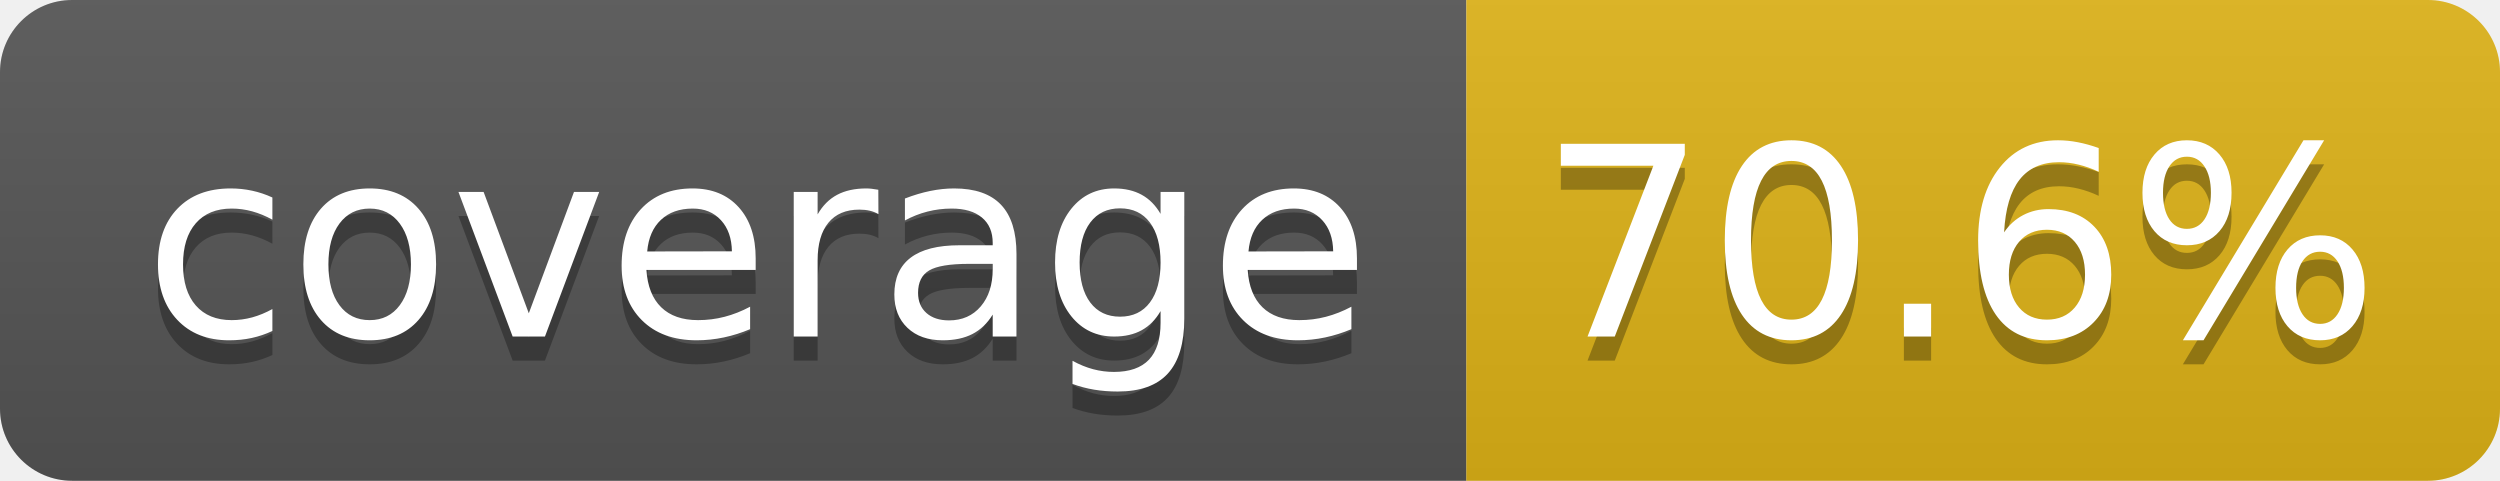
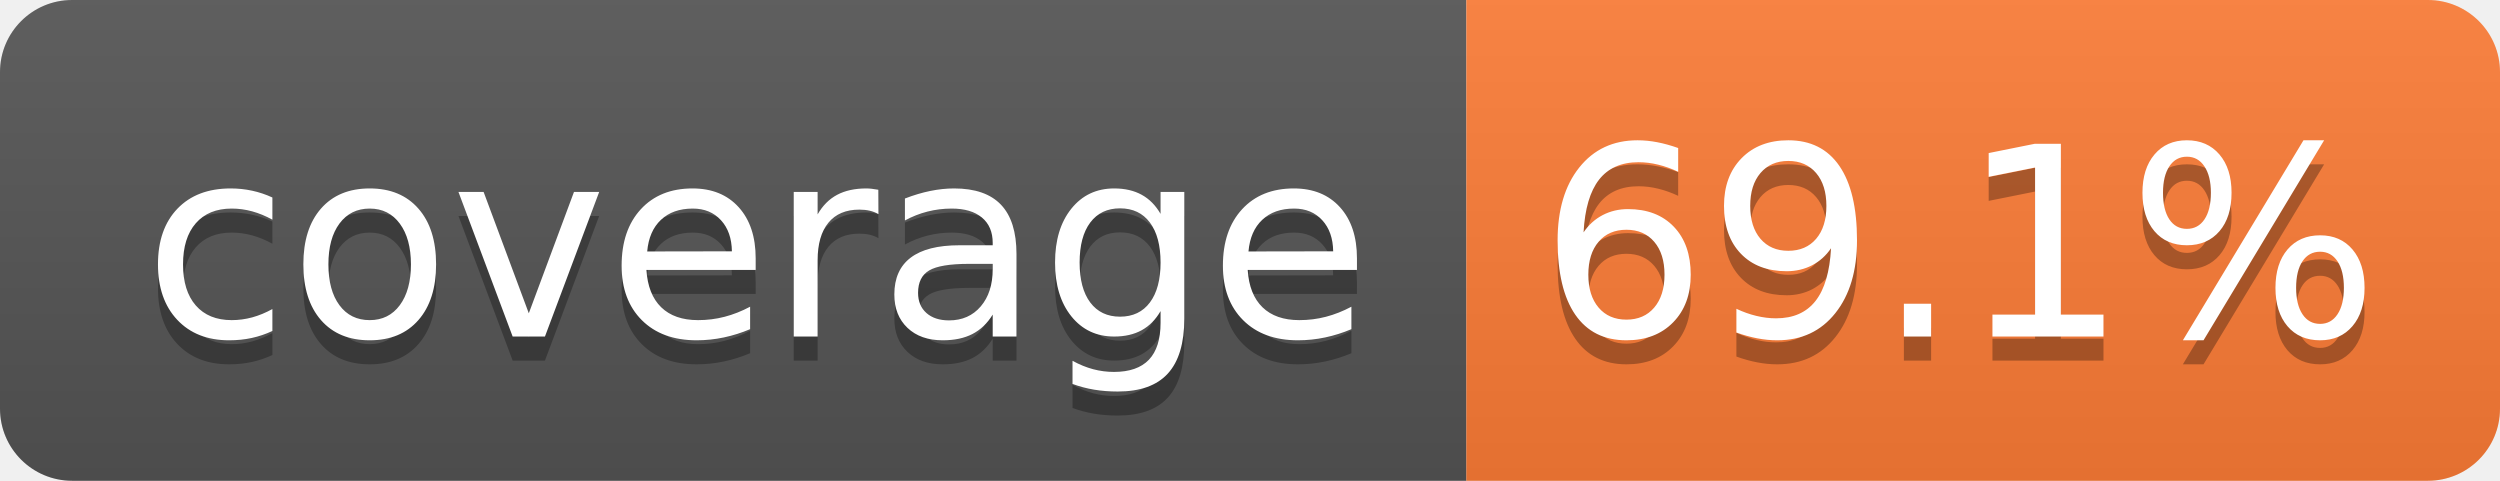
- <svg xmlns="http://www.w3.org/2000/svg" width="104" height="20" role="img" aria-label="coverage: 70.6%">
+ <svg xmlns="http://www.w3.org/2000/svg" width="104" height="20" role="img" aria-label="coverage: 69.1%">
  <linearGradient id="s" x2="0" y2="100%">
    <stop offset="0" stop-color="#bbb" stop-opacity=".1" />
    <stop offset="1" stop-opacity=".1" />
  </linearGradient>
  <clipPath id="r">
    <rect width="104" height="20" rx="3" fill="#fff" />
  </clipPath>
  <g clip-path="url(#r)">
    <rect width="61" height="20" fill="#555" />
-     <rect x="61" width="43" height="20" fill="#dfb317" />
+     <rect x="61" width="43" height="20" fill="#fe7d37" />
    <rect width="104" height="20" fill="url(#s)" />
  </g>
  <g fill="#fff" text-anchor="middle" font-family="Verdana,Geneva,DejaVu Sans,sans-serif" text-rendering="geometricPrecision" font-size="110">
    <text aria-hidden="true" x="315" y="150" fill="#010101" fill-opacity=".3" transform="scale(.1)" textLength="510">coverage</text>
    <text x="315" y="140" transform="scale(.1)" fill="#fff" textLength="510">coverage</text>
-     <text aria-hidden="true" x="815" y="150" fill="#010101" fill-opacity=".3" transform="scale(.1)" textLength="330">70.6%</text>
-     <text x="815" y="140" transform="scale(.1)" fill="#fff" textLength="330">70.6%</text>
+     <text aria-hidden="true" x="815" y="150" fill="#010101" fill-opacity=".3" transform="scale(.1)" textLength="330">69.1%</text>
+     <text x="815" y="140" transform="scale(.1)" fill="#fff" textLength="330">69.1%</text>
  </g>
</svg>
